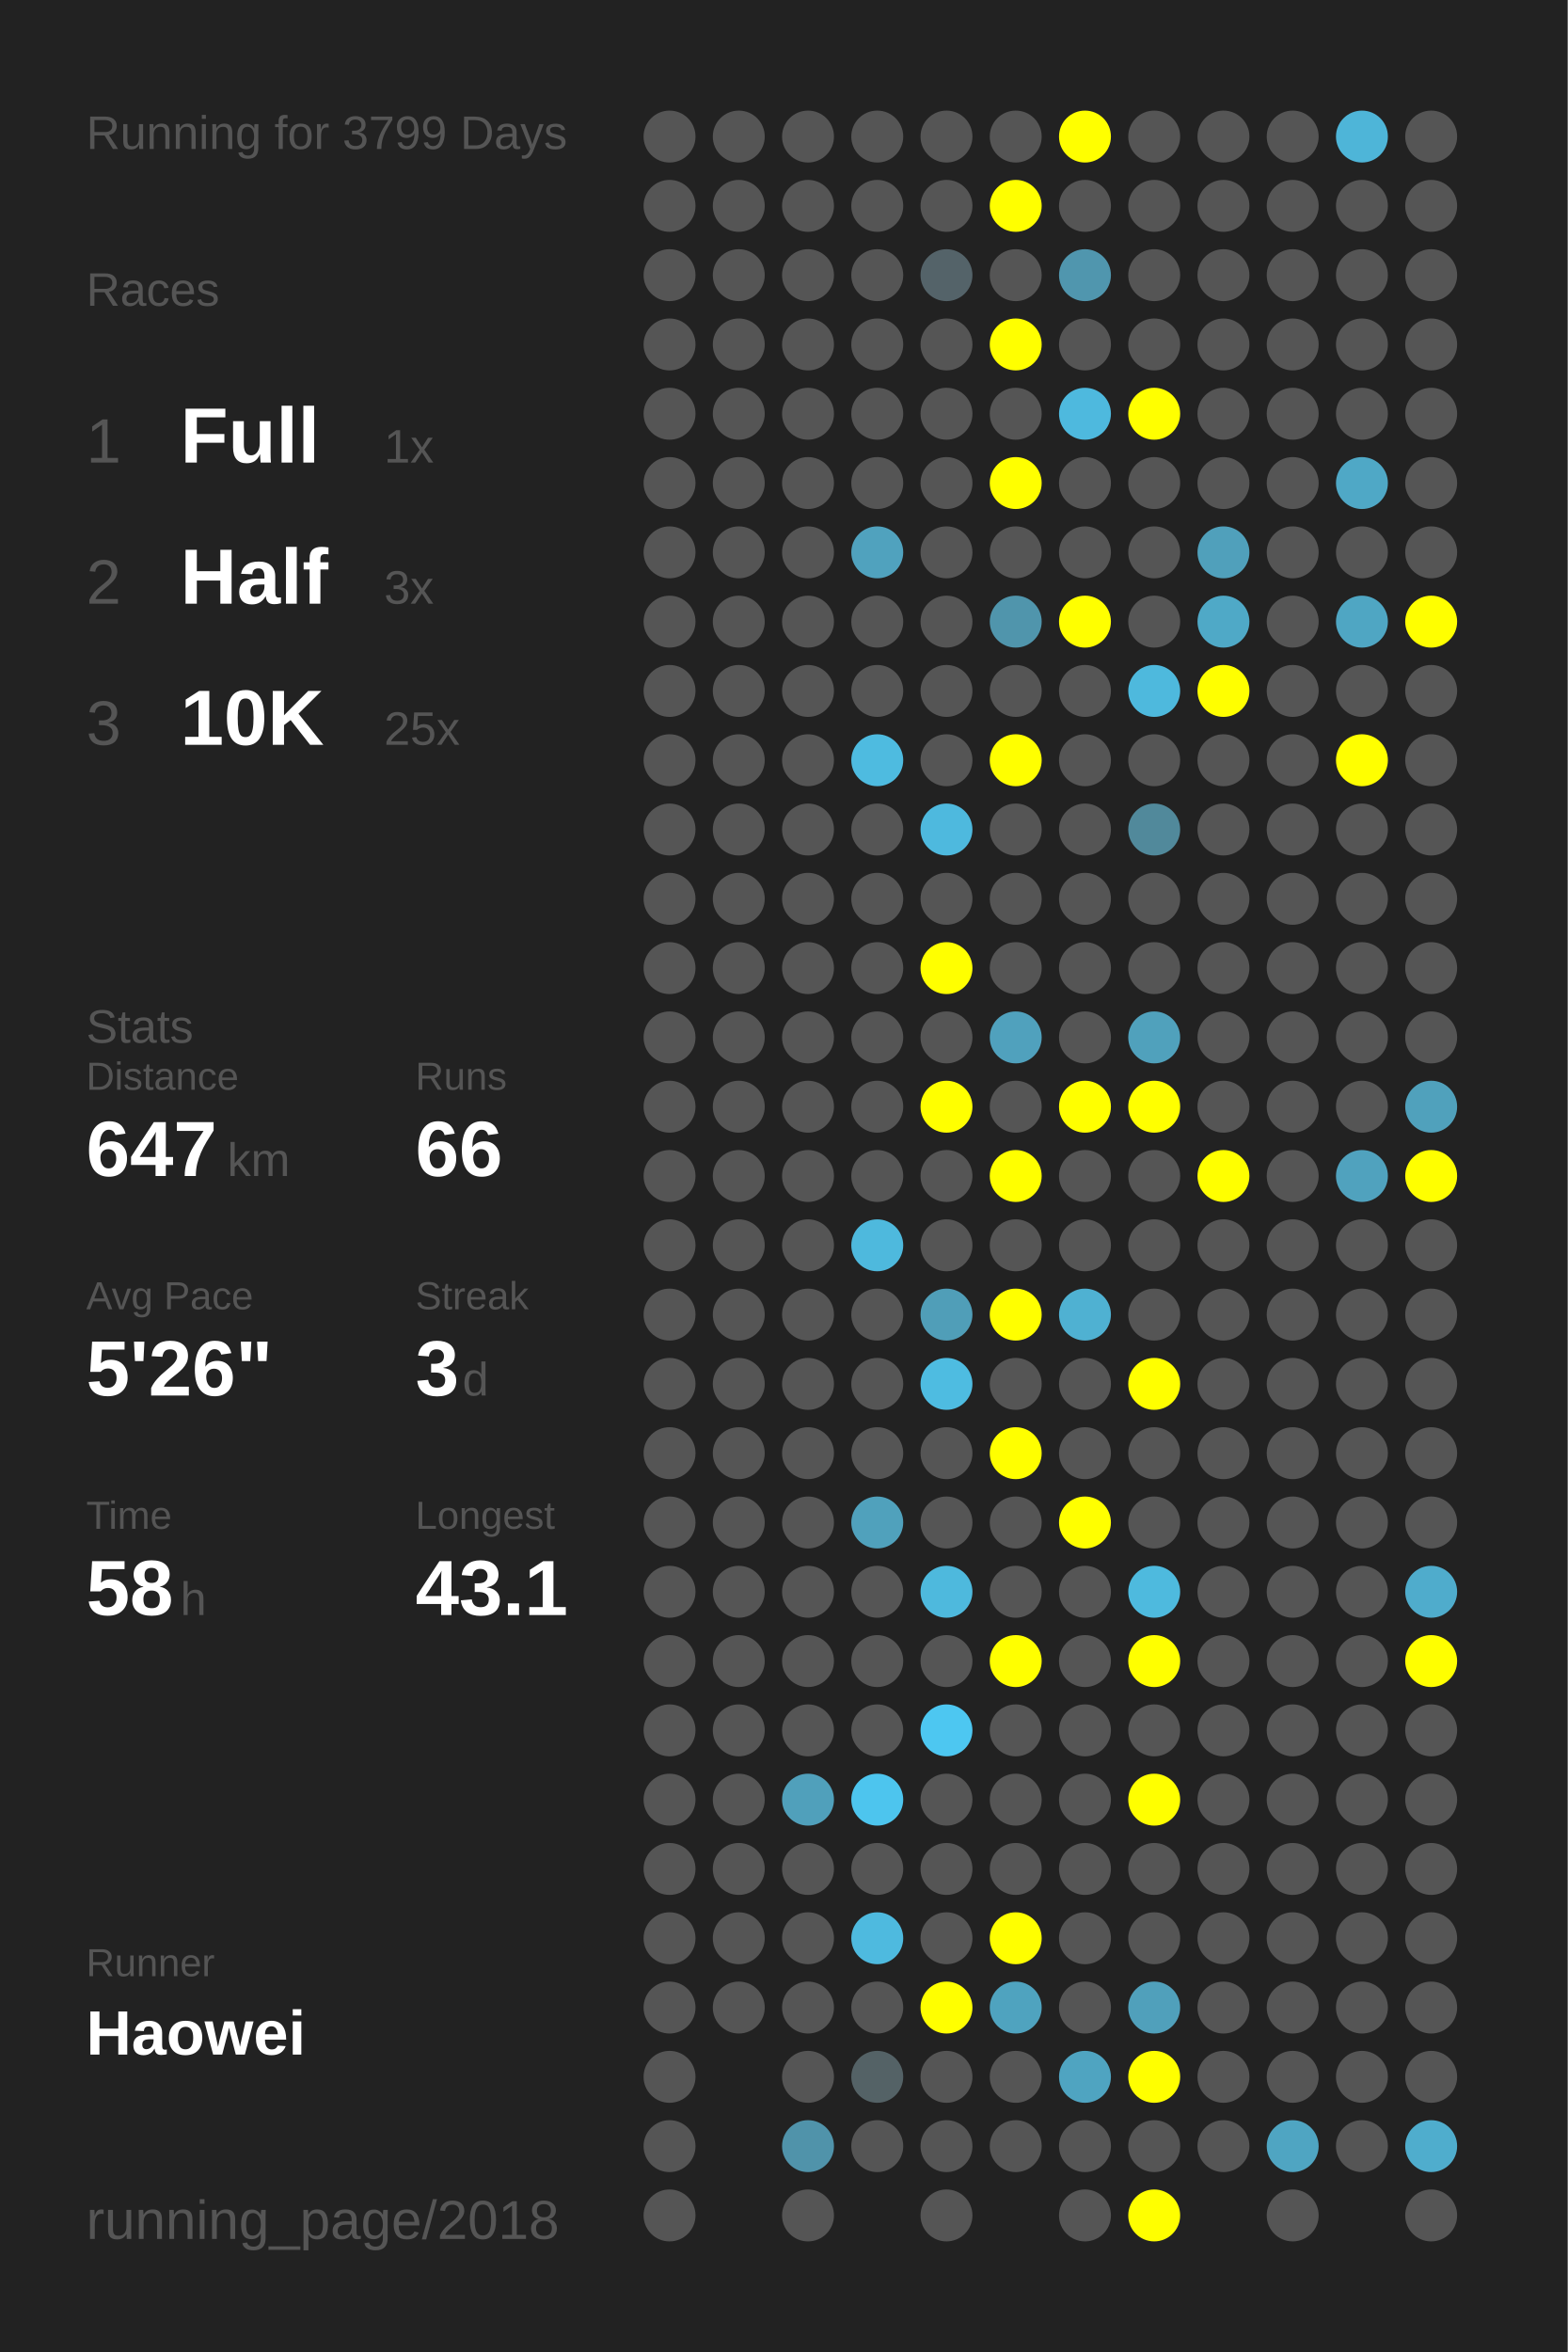
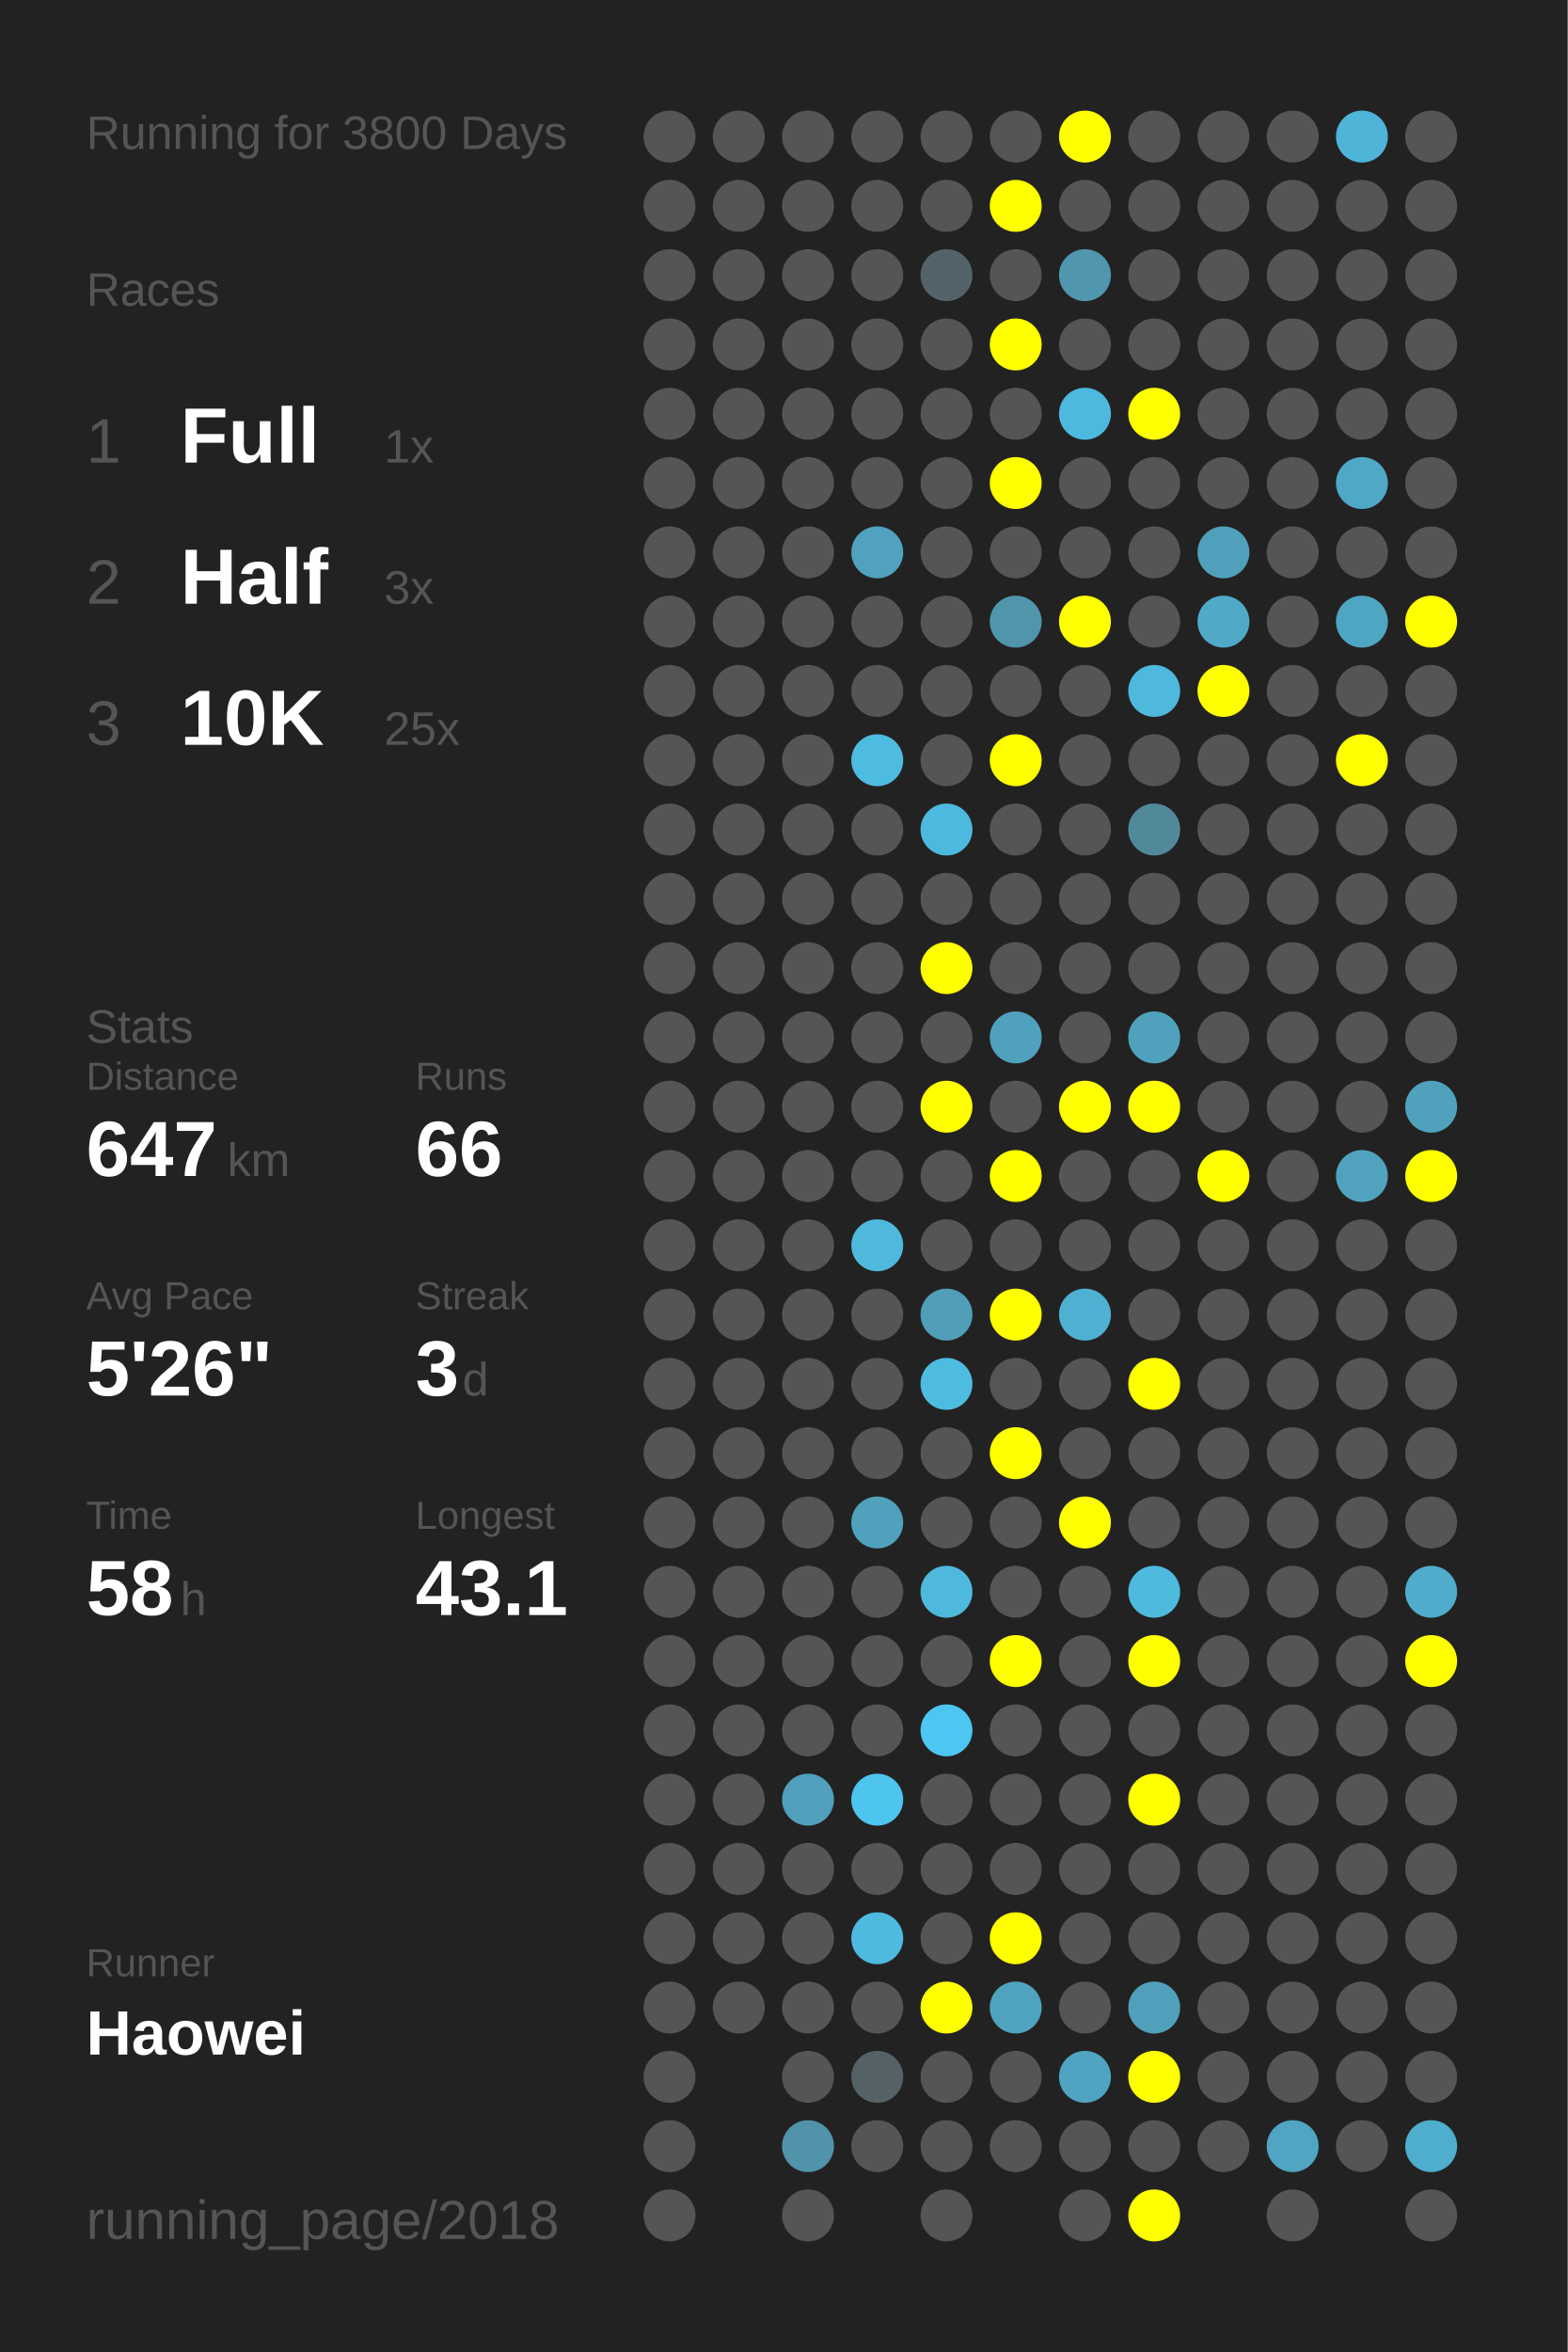
<svg xmlns="http://www.w3.org/2000/svg" baseProfile="full" height="300mm" version="1.1" viewBox="0,0,200,300" width="200mm">
  <defs />
  <rect fill="#222222" height="300" width="200" x="0" y="0" />
-   <text fill="#555555" style="font-size:6px; font-family:Arial;" x="11" y="19">Running for 3799 Days</text>
+   <text fill="#555555" style="font-size:6px; font-family:Arial;" x="11" y="19">Running for 3800 Days</text>
  <text fill="#555555" style="font-size:6px; font-family:Arial;" x="11" y="39">Races</text>
  <text fill="#555555" style="font-size:8px; font-family:Arial;" x="11" y="59">1</text>
  <text fill="#FFFFFF" style="font-size:10px; font-family:Arial; font-weight:bold;" x="23" y="59">Full</text>
  <text fill="#555555" style="font-size:6px; font-family:Arial;" x="49" y="59">1x</text>
  <text fill="#555555" style="font-size:8px; font-family:Arial;" x="11" y="77">2</text>
  <text fill="#FFFFFF" style="font-size:10px; font-family:Arial; font-weight:bold;" x="23" y="77">Half</text>
  <text fill="#555555" style="font-size:6px; font-family:Arial;" x="49" y="77">3x</text>
  <text fill="#555555" style="font-size:8px; font-family:Arial;" x="11" y="95">3</text>
  <text fill="#FFFFFF" style="font-size:10px; font-family:Arial; font-weight:bold;" x="23" y="95">10K</text>
  <text fill="#555555" style="font-size:6px; font-family:Arial;" x="49" y="95">25x</text>
  <text fill="#555555" style="font-size:6px; font-family:Arial;" x="11" y="133">Stats</text>
  <text fill="#555555" style="font-size:5px; font-family:Arial;" x="11" y="139">Distance</text>
  <text fill="#FFFFFF" style="font-size:10px; font-family:Arial; font-weight:bold;" x="11" y="150">647</text>
  <text fill="#555555" style="font-size:6px; font-family:Arial;" x="29" y="150">km</text>
  <text fill="#555555" style="font-size:5px; font-family:Arial;" x="53" y="139">Runs</text>
  <text fill="#FFFFFF" style="font-size:10px; font-family:Arial; font-weight:bold;" x="53" y="150">66</text>
  <text fill="#555555" style="font-size:5px; font-family:Arial;" x="11" y="167">Avg Pace</text>
  <text fill="#FFFFFF" style="font-size:10px; font-family:Arial; font-weight:bold;" x="11" y="178">5'26"</text>
  <text fill="#555555" style="font-size:5px; font-family:Arial;" x="53" y="167">Streak</text>
  <text fill="#FFFFFF" style="font-size:10px; font-family:Arial; font-weight:bold;" x="53" y="178">3</text>
  <text fill="#555555" style="font-size:6px; font-family:Arial;" x="59" y="178">d</text>
  <text fill="#555555" style="font-size:5px; font-family:Arial;" x="11" y="195">Time</text>
  <text fill="#FFFFFF" style="font-size:10px; font-family:Arial; font-weight:bold;" x="11" y="206">58</text>
  <text fill="#555555" style="font-size:6px; font-family:Arial;" x="23" y="206">h</text>
  <text fill="#555555" style="font-size:5px; font-family:Arial;" x="53" y="195">Longest</text>
  <text fill="#FFFFFF" style="font-size:10px; font-family:Arial; font-weight:bold;" x="53" y="206">43.1</text>
  <text fill="#555555" style="font-size:5px; font-family:Arial;" x="11" y="252.065">Runner</text>
  <text fill="#FFFFFF" style="font-size:8px; font-family:Arial; font-weight:bold;" x="11" y="262.065">Haowei</text>
  <text fill="#555555" style="font-size:7px; font-family:Arial;" x="11" y="285.581">running_page/2018</text>
  <circle cx="85.417" cy="17.419" fill="#555555" r="3.312" />
  <circle cx="85.417" cy="26.258" fill="#555555" r="3.312" />
  <circle cx="85.417" cy="35.097" fill="#555555" r="3.312" />
  <circle cx="85.417" cy="43.935" fill="#555555" r="3.312" />
  <circle cx="85.417" cy="52.774" fill="#555555" r="3.312" />
  <circle cx="85.417" cy="61.613" fill="#555555" r="3.312" />
  <circle cx="85.417" cy="70.452" fill="#555555" r="3.312" />
  <circle cx="85.417" cy="79.29" fill="#555555" r="3.312" />
  <circle cx="85.417" cy="88.129" fill="#555555" r="3.312" />
  <circle cx="85.417" cy="96.968" fill="#555555" r="3.312" />
  <circle cx="85.417" cy="105.806" fill="#555555" r="3.312" />
  <circle cx="85.417" cy="114.645" fill="#555555" r="3.312" />
  <circle cx="85.417" cy="123.484" fill="#555555" r="3.312" />
  <circle cx="85.417" cy="132.323" fill="#555555" r="3.312" />
  <circle cx="85.417" cy="141.161" fill="#555555" r="3.312" />
  <circle cx="85.417" cy="150" fill="#555555" r="3.312" />
  <circle cx="85.417" cy="158.839" fill="#555555" r="3.312" />
  <circle cx="85.417" cy="167.677" fill="#555555" r="3.312" />
  <circle cx="85.417" cy="176.516" fill="#555555" r="3.312" />
  <circle cx="85.417" cy="185.355" fill="#555555" r="3.312" />
  <circle cx="85.417" cy="194.194" fill="#555555" r="3.312" />
  <circle cx="85.417" cy="203.032" fill="#555555" r="3.312" />
  <circle cx="85.417" cy="211.871" fill="#555555" r="3.312" />
  <circle cx="85.417" cy="220.71" fill="#555555" r="3.312" />
  <circle cx="85.417" cy="229.548" fill="#555555" r="3.312" />
  <circle cx="85.417" cy="238.387" fill="#555555" r="3.312" />
  <circle cx="85.417" cy="247.226" fill="#555555" r="3.312" />
  <circle cx="85.417" cy="256.065" fill="#555555" r="3.312" />
  <circle cx="85.417" cy="264.903" fill="#555555" r="3.312" />
  <circle cx="85.417" cy="273.742" fill="#555555" r="3.312" />
  <circle cx="85.417" cy="282.581" fill="#555555" r="3.312" />
  <circle cx="94.25" cy="17.419" fill="#555555" r="3.312" />
  <circle cx="94.25" cy="26.258" fill="#555555" r="3.312" />
  <circle cx="94.25" cy="35.097" fill="#555555" r="3.312" />
  <circle cx="94.25" cy="43.935" fill="#555555" r="3.312" />
  <circle cx="94.25" cy="52.774" fill="#555555" r="3.312" />
  <circle cx="94.25" cy="61.613" fill="#555555" r="3.312" />
  <circle cx="94.25" cy="70.452" fill="#555555" r="3.312" />
  <circle cx="94.25" cy="79.29" fill="#555555" r="3.312" />
  <circle cx="94.25" cy="88.129" fill="#555555" r="3.312" />
  <circle cx="94.25" cy="96.968" fill="#555555" r="3.312" />
  <circle cx="94.25" cy="105.806" fill="#555555" r="3.312" />
  <circle cx="94.25" cy="114.645" fill="#555555" r="3.312" />
  <circle cx="94.25" cy="123.484" fill="#555555" r="3.312" />
  <circle cx="94.25" cy="132.323" fill="#555555" r="3.312" />
  <circle cx="94.25" cy="141.161" fill="#555555" r="3.312" />
  <circle cx="94.25" cy="150" fill="#555555" r="3.312" />
  <circle cx="94.25" cy="158.839" fill="#555555" r="3.312" />
  <circle cx="94.25" cy="167.677" fill="#555555" r="3.312" />
  <circle cx="94.25" cy="176.516" fill="#555555" r="3.312" />
  <circle cx="94.25" cy="185.355" fill="#555555" r="3.312" />
  <circle cx="94.25" cy="194.194" fill="#555555" r="3.312" />
  <circle cx="94.25" cy="203.032" fill="#555555" r="3.312" />
  <circle cx="94.25" cy="211.871" fill="#555555" r="3.312" />
  <circle cx="94.25" cy="220.71" fill="#555555" r="3.312" />
  <circle cx="94.25" cy="229.548" fill="#555555" r="3.312" />
  <circle cx="94.25" cy="238.387" fill="#555555" r="3.312" />
  <circle cx="94.25" cy="247.226" fill="#555555" r="3.312" />
  <circle cx="94.25" cy="256.065" fill="#555555" r="3.312" />
  <circle cx="103.083" cy="17.419" fill="#555555" r="3.312" />
  <circle cx="103.083" cy="26.258" fill="#555555" r="3.312" />
  <circle cx="103.083" cy="35.097" fill="#555555" r="3.312" />
  <circle cx="103.083" cy="43.935" fill="#555555" r="3.312" />
  <circle cx="103.083" cy="52.774" fill="#555555" r="3.312" />
  <circle cx="103.083" cy="61.613" fill="#555555" r="3.312" />
  <circle cx="103.083" cy="70.452" fill="#555555" r="3.312" />
  <circle cx="103.083" cy="79.29" fill="#555555" r="3.312" />
  <circle cx="103.083" cy="88.129" fill="#555555" r="3.312" />
  <circle cx="103.083" cy="96.968" fill="#555555" r="3.312" />
  <circle cx="103.083" cy="105.806" fill="#555555" r="3.312" />
  <circle cx="103.083" cy="114.645" fill="#555555" r="3.312" />
  <circle cx="103.083" cy="123.484" fill="#555555" r="3.312" />
  <circle cx="103.083" cy="132.323" fill="#555555" r="3.312" />
  <circle cx="103.083" cy="141.161" fill="#555555" r="3.312" />
  <circle cx="103.083" cy="150" fill="#555555" r="3.312" />
  <circle cx="103.083" cy="158.839" fill="#555555" r="3.312" />
  <circle cx="103.083" cy="167.677" fill="#555555" r="3.312" />
  <circle cx="103.083" cy="176.516" fill="#555555" r="3.312" />
  <circle cx="103.083" cy="185.355" fill="#555555" r="3.312" />
  <circle cx="103.083" cy="194.194" fill="#555555" r="3.312" />
  <circle cx="103.083" cy="203.032" fill="#555555" r="3.312" />
  <circle cx="103.083" cy="211.871" fill="#555555" r="3.312" />
  <circle cx="103.083" cy="220.71" fill="#555555" r="3.312" />
  <circle cx="103.083" cy="229.548" fill="#50a0bb" r="3.312" />
  <circle cx="103.083" cy="238.387" fill="#555555" r="3.312" />
  <circle cx="103.083" cy="247.226" fill="#555555" r="3.312" />
  <circle cx="103.083" cy="256.065" fill="#555555" r="3.312" />
  <circle cx="103.083" cy="264.903" fill="#555555" r="3.312" />
  <circle cx="103.083" cy="273.742" fill="#5093aa" r="3.312" />
  <circle cx="103.083" cy="282.581" fill="#555555" r="3.312" />
  <circle cx="111.917" cy="17.419" fill="#555555" r="3.312" />
  <circle cx="111.917" cy="26.258" fill="#555555" r="3.312" />
  <circle cx="111.917" cy="35.097" fill="#555555" r="3.312" />
  <circle cx="111.917" cy="43.935" fill="#555555" r="3.312" />
  <circle cx="111.917" cy="52.774" fill="#555555" r="3.312" />
  <circle cx="111.917" cy="61.613" fill="#555555" r="3.312" />
  <circle cx="111.917" cy="70.452" fill="#50a2be" r="3.312" />
  <circle cx="111.917" cy="79.29" fill="#555555" r="3.312" />
  <circle cx="111.917" cy="88.129" fill="#555555" r="3.312" />
  <circle cx="111.917" cy="96.968" fill="#4ebbe0" r="3.312" />
  <circle cx="111.917" cy="105.806" fill="#555555" r="3.312" />
  <circle cx="111.917" cy="114.645" fill="#555555" r="3.312" />
  <circle cx="111.917" cy="123.484" fill="#555555" r="3.312" />
  <circle cx="111.917" cy="132.323" fill="#555555" r="3.312" />
  <circle cx="111.917" cy="141.161" fill="#555555" r="3.312" />
  <circle cx="111.917" cy="150" fill="#555555" r="3.312" />
  <circle cx="111.917" cy="158.839" fill="#4eb9dd" r="3.312" />
  <circle cx="111.917" cy="167.677" fill="#555555" r="3.312" />
  <circle cx="111.917" cy="176.516" fill="#555555" r="3.312" />
  <circle cx="111.917" cy="185.355" fill="#555555" r="3.312" />
  <circle cx="111.917" cy="194.194" fill="#50a1bc" r="3.312" />
  <circle cx="111.917" cy="203.032" fill="#555555" r="3.312" />
  <circle cx="111.917" cy="211.871" fill="#555555" r="3.312" />
  <circle cx="111.917" cy="220.71" fill="#555555" r="3.312" />
  <circle cx="111.917" cy="229.548" fill="#4dc5ee" r="3.312" />
  <circle cx="111.917" cy="238.387" fill="#555555" r="3.312" />
  <circle cx="111.917" cy="247.226" fill="#4ebadf" r="3.312" />
  <circle cx="111.917" cy="256.065" fill="#555555" r="3.312" />
  <circle cx="111.917" cy="264.903" fill="#546266" r="3.312" />
  <circle cx="111.917" cy="273.742" fill="#555555" r="3.312" />
  <circle cx="120.75" cy="17.419" fill="#555555" r="3.312" />
  <circle cx="120.75" cy="26.258" fill="#555555" r="3.312" />
  <circle cx="120.75" cy="35.097" fill="#546369" r="3.312" />
  <circle cx="120.75" cy="43.935" fill="#555555" r="3.312" />
  <circle cx="120.75" cy="52.774" fill="#555555" r="3.312" />
  <circle cx="120.75" cy="61.613" fill="#555555" r="3.312" />
  <circle cx="120.75" cy="70.452" fill="#555555" r="3.312" />
  <circle cx="120.75" cy="79.29" fill="#555555" r="3.312" />
  <circle cx="120.75" cy="88.129" fill="#555555" r="3.312" />
  <circle cx="120.75" cy="96.968" fill="#555555" r="3.312" />
  <circle cx="120.75" cy="105.806" fill="#4eb9de" r="3.312" />
  <circle cx="120.75" cy="114.645" fill="#555555" r="3.312" />
  <circle cx="120.75" cy="123.484" fill="#FFFF00" r="3.312" />
  <circle cx="120.75" cy="132.323" fill="#555555" r="3.312" />
  <circle cx="120.75" cy="141.161" fill="#FFFF00" r="3.312" />
  <circle cx="120.75" cy="150" fill="#555555" r="3.312" />
  <circle cx="120.75" cy="158.839" fill="#555555" r="3.312" />
  <circle cx="120.75" cy="167.677" fill="#509eb8" r="3.312" />
  <circle cx="120.75" cy="176.516" fill="#4ebce1" r="3.312" />
  <circle cx="120.75" cy="185.355" fill="#555555" r="3.312" />
  <circle cx="120.75" cy="194.194" fill="#555555" r="3.312" />
  <circle cx="120.75" cy="203.032" fill="#4eb9dd" r="3.312" />
  <circle cx="120.75" cy="211.871" fill="#555555" r="3.312" />
  <circle cx="120.75" cy="220.71" fill="#4dc7f1" r="3.312" />
  <circle cx="120.75" cy="229.548" fill="#555555" r="3.312" />
  <circle cx="120.75" cy="238.387" fill="#555555" r="3.312" />
  <circle cx="120.75" cy="247.226" fill="#555555" r="3.312" />
  <circle cx="120.75" cy="256.065" fill="#FFFF00" r="3.312" />
  <circle cx="120.75" cy="264.903" fill="#555555" r="3.312" />
  <circle cx="120.75" cy="273.742" fill="#555555" r="3.312" />
  <circle cx="120.75" cy="282.581" fill="#555555" r="3.312" />
  <circle cx="129.583" cy="17.419" fill="#555555" r="3.312" />
  <circle cx="129.583" cy="26.258" fill="#FFFF00" r="3.312" />
  <circle cx="129.583" cy="35.097" fill="#555555" r="3.312" />
  <circle cx="129.583" cy="43.935" fill="#FFFF00" r="3.312" />
  <circle cx="129.583" cy="52.774" fill="#555555" r="3.312" />
  <circle cx="129.583" cy="61.613" fill="#FFFF00" r="3.312" />
  <circle cx="129.583" cy="70.452" fill="#555555" r="3.312" />
  <circle cx="129.583" cy="79.29" fill="#5095ac" r="3.312" />
  <circle cx="129.583" cy="88.129" fill="#555555" r="3.312" />
  <circle cx="129.583" cy="96.968" fill="#FFFF00" r="3.312" />
  <circle cx="129.583" cy="105.806" fill="#555555" r="3.312" />
  <circle cx="129.583" cy="114.645" fill="#555555" r="3.312" />
  <circle cx="129.583" cy="123.484" fill="#555555" r="3.312" />
  <circle cx="129.583" cy="132.323" fill="#50a1bd" r="3.312" />
  <circle cx="129.583" cy="141.161" fill="#555555" r="3.312" />
  <circle cx="129.583" cy="150" fill="#FFFF00" r="3.312" />
  <circle cx="129.583" cy="158.839" fill="#555555" r="3.312" />
  <circle cx="129.583" cy="167.677" fill="#FFFF00" r="3.312" />
  <circle cx="129.583" cy="176.516" fill="#555555" r="3.312" />
  <circle cx="129.583" cy="185.355" fill="#FFFF00" r="3.312" />
  <circle cx="129.583" cy="194.194" fill="#555555" r="3.312" />
  <circle cx="129.583" cy="203.032" fill="#555555" r="3.312" />
  <circle cx="129.583" cy="211.871" fill="#FFFF00" r="3.312" />
  <circle cx="129.583" cy="220.71" fill="#555555" r="3.312" />
  <circle cx="129.583" cy="229.548" fill="#555555" r="3.312" />
  <circle cx="129.583" cy="238.387" fill="#555555" r="3.312" />
  <circle cx="129.583" cy="247.226" fill="#FFFF00" r="3.312" />
  <circle cx="129.583" cy="256.065" fill="#4fa3bf" r="3.312" />
  <circle cx="129.583" cy="264.903" fill="#555555" r="3.312" />
  <circle cx="129.583" cy="273.742" fill="#555555" r="3.312" />
  <circle cx="138.417" cy="17.419" fill="#FFFF00" r="3.312" />
  <circle cx="138.417" cy="26.258" fill="#555555" r="3.312" />
  <circle cx="138.417" cy="35.097" fill="#5096ae" r="3.312" />
  <circle cx="138.417" cy="43.935" fill="#555555" r="3.312" />
  <circle cx="138.417" cy="52.774" fill="#4eb9de" r="3.312" />
  <circle cx="138.417" cy="61.613" fill="#555555" r="3.312" />
  <circle cx="138.417" cy="70.452" fill="#555555" r="3.312" />
  <circle cx="138.417" cy="79.29" fill="#FFFF00" r="3.312" />
  <circle cx="138.417" cy="88.129" fill="#555555" r="3.312" />
  <circle cx="138.417" cy="96.968" fill="#555555" r="3.312" />
  <circle cx="138.417" cy="105.806" fill="#555555" r="3.312" />
  <circle cx="138.417" cy="114.645" fill="#555555" r="3.312" />
  <circle cx="138.417" cy="123.484" fill="#555555" r="3.312" />
  <circle cx="138.417" cy="132.323" fill="#555555" r="3.312" />
  <circle cx="138.417" cy="141.161" fill="#FFFF00" r="3.312" />
  <circle cx="138.417" cy="150" fill="#555555" r="3.312" />
  <circle cx="138.417" cy="158.839" fill="#555555" r="3.312" />
  <circle cx="138.417" cy="167.677" fill="#4fb1d2" r="3.312" />
  <circle cx="138.417" cy="176.516" fill="#555555" r="3.312" />
  <circle cx="138.417" cy="185.355" fill="#555555" r="3.312" />
  <circle cx="138.417" cy="194.194" fill="#FFFF00" r="3.312" />
  <circle cx="138.417" cy="203.032" fill="#555555" r="3.312" />
  <circle cx="138.417" cy="211.871" fill="#555555" r="3.312" />
  <circle cx="138.417" cy="220.71" fill="#555555" r="3.312" />
  <circle cx="138.417" cy="229.548" fill="#555555" r="3.312" />
  <circle cx="138.417" cy="238.387" fill="#555555" r="3.312" />
  <circle cx="138.417" cy="247.226" fill="#555555" r="3.312" />
  <circle cx="138.417" cy="256.065" fill="#555555" r="3.312" />
  <circle cx="138.417" cy="264.903" fill="#4fa4c1" r="3.312" />
  <circle cx="138.417" cy="273.742" fill="#555555" r="3.312" />
  <circle cx="138.417" cy="282.581" fill="#555555" r="3.312" />
  <circle cx="147.25" cy="17.419" fill="#555555" r="3.312" />
  <circle cx="147.25" cy="26.258" fill="#555555" r="3.312" />
  <circle cx="147.25" cy="35.097" fill="#555555" r="3.312" />
  <circle cx="147.25" cy="43.935" fill="#555555" r="3.312" />
  <circle cx="147.25" cy="52.774" fill="#FFFF00" r="3.312" />
  <circle cx="147.25" cy="61.613" fill="#555555" r="3.312" />
  <circle cx="147.25" cy="70.452" fill="#555555" r="3.312" />
  <circle cx="147.25" cy="79.29" fill="#555555" r="3.312" />
  <circle cx="147.25" cy="88.129" fill="#4eb9dd" r="3.312" />
  <circle cx="147.25" cy="96.968" fill="#555555" r="3.312" />
  <circle cx="147.25" cy="105.806" fill="#51899b" r="3.312" />
  <circle cx="147.25" cy="114.645" fill="#555555" r="3.312" />
  <circle cx="147.25" cy="123.484" fill="#555555" r="3.312" />
  <circle cx="147.25" cy="132.323" fill="#50a1bc" r="3.312" />
  <circle cx="147.25" cy="141.161" fill="#FFFF00" r="3.312" />
  <circle cx="147.25" cy="150" fill="#555555" r="3.312" />
  <circle cx="147.25" cy="158.839" fill="#555555" r="3.312" />
  <circle cx="147.25" cy="167.677" fill="#555555" r="3.312" />
  <circle cx="147.25" cy="176.516" fill="#FFFF00" r="3.312" />
  <circle cx="147.25" cy="185.355" fill="#555555" r="3.312" />
  <circle cx="147.25" cy="194.194" fill="#555555" r="3.312" />
  <circle cx="147.25" cy="203.032" fill="#4ebade" r="3.312" />
  <circle cx="147.25" cy="211.871" fill="#FFFF00" r="3.312" />
  <circle cx="147.25" cy="220.71" fill="#555555" r="3.312" />
  <circle cx="147.25" cy="229.548" fill="#FFFF00" r="3.312" />
  <circle cx="147.25" cy="238.387" fill="#555555" r="3.312" />
  <circle cx="147.25" cy="247.226" fill="#555555" r="3.312" />
  <circle cx="147.25" cy="256.065" fill="#50a0bb" r="3.312" />
  <circle cx="147.25" cy="264.903" fill="#FFFF00" r="3.312" />
  <circle cx="147.25" cy="273.742" fill="#555555" r="3.312" />
  <circle cx="147.25" cy="282.581" fill="#FFFF00" r="3.312" />
  <circle cx="156.083" cy="17.419" fill="#555555" r="3.312" />
  <circle cx="156.083" cy="26.258" fill="#555555" r="3.312" />
  <circle cx="156.083" cy="35.097" fill="#555555" r="3.312" />
  <circle cx="156.083" cy="43.935" fill="#555555" r="3.312" />
  <circle cx="156.083" cy="52.774" fill="#555555" r="3.312" />
  <circle cx="156.083" cy="61.613" fill="#555555" r="3.312" />
  <circle cx="156.083" cy="70.452" fill="#50a0bb" r="3.312" />
  <circle cx="156.083" cy="79.29" fill="#4fa9c7" r="3.312" />
  <circle cx="156.083" cy="88.129" fill="#FFFF00" r="3.312" />
  <circle cx="156.083" cy="96.968" fill="#555555" r="3.312" />
  <circle cx="156.083" cy="105.806" fill="#555555" r="3.312" />
  <circle cx="156.083" cy="114.645" fill="#555555" r="3.312" />
  <circle cx="156.083" cy="123.484" fill="#555555" r="3.312" />
  <circle cx="156.083" cy="132.323" fill="#555555" r="3.312" />
  <circle cx="156.083" cy="141.161" fill="#555555" r="3.312" />
  <circle cx="156.083" cy="150" fill="#FFFF00" r="3.312" />
  <circle cx="156.083" cy="158.839" fill="#555555" r="3.312" />
  <circle cx="156.083" cy="167.677" fill="#555555" r="3.312" />
  <circle cx="156.083" cy="176.516" fill="#555555" r="3.312" />
  <circle cx="156.083" cy="185.355" fill="#555555" r="3.312" />
  <circle cx="156.083" cy="194.194" fill="#555555" r="3.312" />
  <circle cx="156.083" cy="203.032" fill="#555555" r="3.312" />
  <circle cx="156.083" cy="211.871" fill="#555555" r="3.312" />
  <circle cx="156.083" cy="220.71" fill="#555555" r="3.312" />
  <circle cx="156.083" cy="229.548" fill="#555555" r="3.312" />
  <circle cx="156.083" cy="238.387" fill="#555555" r="3.312" />
  <circle cx="156.083" cy="247.226" fill="#555555" r="3.312" />
  <circle cx="156.083" cy="256.065" fill="#555555" r="3.312" />
  <circle cx="156.083" cy="264.903" fill="#555555" r="3.312" />
  <circle cx="156.083" cy="273.742" fill="#555555" r="3.312" />
  <circle cx="164.917" cy="17.419" fill="#555555" r="3.312" />
  <circle cx="164.917" cy="26.258" fill="#555555" r="3.312" />
  <circle cx="164.917" cy="35.097" fill="#555555" r="3.312" />
  <circle cx="164.917" cy="43.935" fill="#555555" r="3.312" />
  <circle cx="164.917" cy="52.774" fill="#555555" r="3.312" />
  <circle cx="164.917" cy="61.613" fill="#555555" r="3.312" />
  <circle cx="164.917" cy="70.452" fill="#555555" r="3.312" />
  <circle cx="164.917" cy="79.29" fill="#555555" r="3.312" />
  <circle cx="164.917" cy="88.129" fill="#555555" r="3.312" />
  <circle cx="164.917" cy="96.968" fill="#555555" r="3.312" />
  <circle cx="164.917" cy="105.806" fill="#555555" r="3.312" />
  <circle cx="164.917" cy="114.645" fill="#555555" r="3.312" />
  <circle cx="164.917" cy="123.484" fill="#555555" r="3.312" />
  <circle cx="164.917" cy="132.323" fill="#555555" r="3.312" />
  <circle cx="164.917" cy="141.161" fill="#555555" r="3.312" />
  <circle cx="164.917" cy="150" fill="#555555" r="3.312" />
  <circle cx="164.917" cy="158.839" fill="#555555" r="3.312" />
  <circle cx="164.917" cy="167.677" fill="#555555" r="3.312" />
  <circle cx="164.917" cy="176.516" fill="#555555" r="3.312" />
  <circle cx="164.917" cy="185.355" fill="#555555" r="3.312" />
  <circle cx="164.917" cy="194.194" fill="#555555" r="3.312" />
  <circle cx="164.917" cy="203.032" fill="#555555" r="3.312" />
  <circle cx="164.917" cy="211.871" fill="#555555" r="3.312" />
  <circle cx="164.917" cy="220.71" fill="#555555" r="3.312" />
  <circle cx="164.917" cy="229.548" fill="#555555" r="3.312" />
  <circle cx="164.917" cy="238.387" fill="#555555" r="3.312" />
  <circle cx="164.917" cy="247.226" fill="#555555" r="3.312" />
  <circle cx="164.917" cy="256.065" fill="#555555" r="3.312" />
  <circle cx="164.917" cy="264.903" fill="#555555" r="3.312" />
  <circle cx="164.917" cy="273.742" fill="#4fa5c2" r="3.312" />
  <circle cx="164.917" cy="282.581" fill="#555555" r="3.312" />
  <circle cx="173.75" cy="17.419" fill="#4eb5d8" r="3.312" />
  <circle cx="173.75" cy="26.258" fill="#555555" r="3.312" />
  <circle cx="173.75" cy="35.097" fill="#555555" r="3.312" />
  <circle cx="173.75" cy="43.935" fill="#555555" r="3.312" />
  <circle cx="173.75" cy="52.774" fill="#555555" r="3.312" />
  <circle cx="173.75" cy="61.613" fill="#4fa8c6" r="3.312" />
  <circle cx="173.75" cy="70.452" fill="#555555" r="3.312" />
  <circle cx="173.75" cy="79.29" fill="#4fa6c3" r="3.312" />
  <circle cx="173.75" cy="88.129" fill="#555555" r="3.312" />
  <circle cx="173.75" cy="96.968" fill="#FFFF00" r="3.312" />
  <circle cx="173.75" cy="105.806" fill="#555555" r="3.312" />
  <circle cx="173.75" cy="114.645" fill="#555555" r="3.312" />
  <circle cx="173.75" cy="123.484" fill="#555555" r="3.312" />
  <circle cx="173.75" cy="132.323" fill="#555555" r="3.312" />
  <circle cx="173.75" cy="141.161" fill="#555555" r="3.312" />
  <circle cx="173.75" cy="150" fill="#50a2be" r="3.312" />
  <circle cx="173.75" cy="158.839" fill="#555555" r="3.312" />
  <circle cx="173.75" cy="167.677" fill="#555555" r="3.312" />
  <circle cx="173.75" cy="176.516" fill="#555555" r="3.312" />
  <circle cx="173.75" cy="185.355" fill="#555555" r="3.312" />
  <circle cx="173.75" cy="194.194" fill="#555555" r="3.312" />
  <circle cx="173.75" cy="203.032" fill="#555555" r="3.312" />
  <circle cx="173.75" cy="211.871" fill="#555555" r="3.312" />
  <circle cx="173.75" cy="220.71" fill="#555555" r="3.312" />
  <circle cx="173.75" cy="229.548" fill="#555555" r="3.312" />
  <circle cx="173.75" cy="238.387" fill="#555555" r="3.312" />
  <circle cx="173.75" cy="247.226" fill="#555555" r="3.312" />
  <circle cx="173.75" cy="256.065" fill="#555555" r="3.312" />
  <circle cx="173.75" cy="264.903" fill="#555555" r="3.312" />
  <circle cx="173.75" cy="273.742" fill="#555555" r="3.312" />
  <circle cx="182.583" cy="17.419" fill="#555555" r="3.312" />
  <circle cx="182.583" cy="26.258" fill="#555555" r="3.312" />
  <circle cx="182.583" cy="35.097" fill="#555555" r="3.312" />
  <circle cx="182.583" cy="43.935" fill="#555555" r="3.312" />
  <circle cx="182.583" cy="52.774" fill="#555555" r="3.312" />
  <circle cx="182.583" cy="61.613" fill="#555555" r="3.312" />
  <circle cx="182.583" cy="70.452" fill="#555555" r="3.312" />
  <circle cx="182.583" cy="79.29" fill="#FFFF00" r="3.312" />
  <circle cx="182.583" cy="88.129" fill="#555555" r="3.312" />
  <circle cx="182.583" cy="96.968" fill="#555555" r="3.312" />
  <circle cx="182.583" cy="105.806" fill="#555555" r="3.312" />
  <circle cx="182.583" cy="114.645" fill="#555555" r="3.312" />
  <circle cx="182.583" cy="123.484" fill="#555555" r="3.312" />
  <circle cx="182.583" cy="132.323" fill="#555555" r="3.312" />
  <circle cx="182.583" cy="141.161" fill="#50a1bc" r="3.312" />
  <circle cx="182.583" cy="150" fill="#FFFF00" r="3.312" />
  <circle cx="182.583" cy="158.839" fill="#555555" r="3.312" />
  <circle cx="182.583" cy="167.677" fill="#555555" r="3.312" />
  <circle cx="182.583" cy="176.516" fill="#555555" r="3.312" />
  <circle cx="182.583" cy="185.355" fill="#555555" r="3.312" />
  <circle cx="182.583" cy="194.194" fill="#555555" r="3.312" />
  <circle cx="182.583" cy="203.032" fill="#4faccc" r="3.312" />
  <circle cx="182.583" cy="211.871" fill="#FFFF00" r="3.312" />
  <circle cx="182.583" cy="220.71" fill="#555555" r="3.312" />
  <circle cx="182.583" cy="229.548" fill="#555555" r="3.312" />
  <circle cx="182.583" cy="238.387" fill="#555555" r="3.312" />
  <circle cx="182.583" cy="247.226" fill="#555555" r="3.312" />
  <circle cx="182.583" cy="256.065" fill="#555555" r="3.312" />
  <circle cx="182.583" cy="264.903" fill="#555555" r="3.312" />
  <circle cx="182.583" cy="273.742" fill="#4fadcd" r="3.312" />
  <circle cx="182.583" cy="282.581" fill="#555555" r="3.312" />
</svg>
